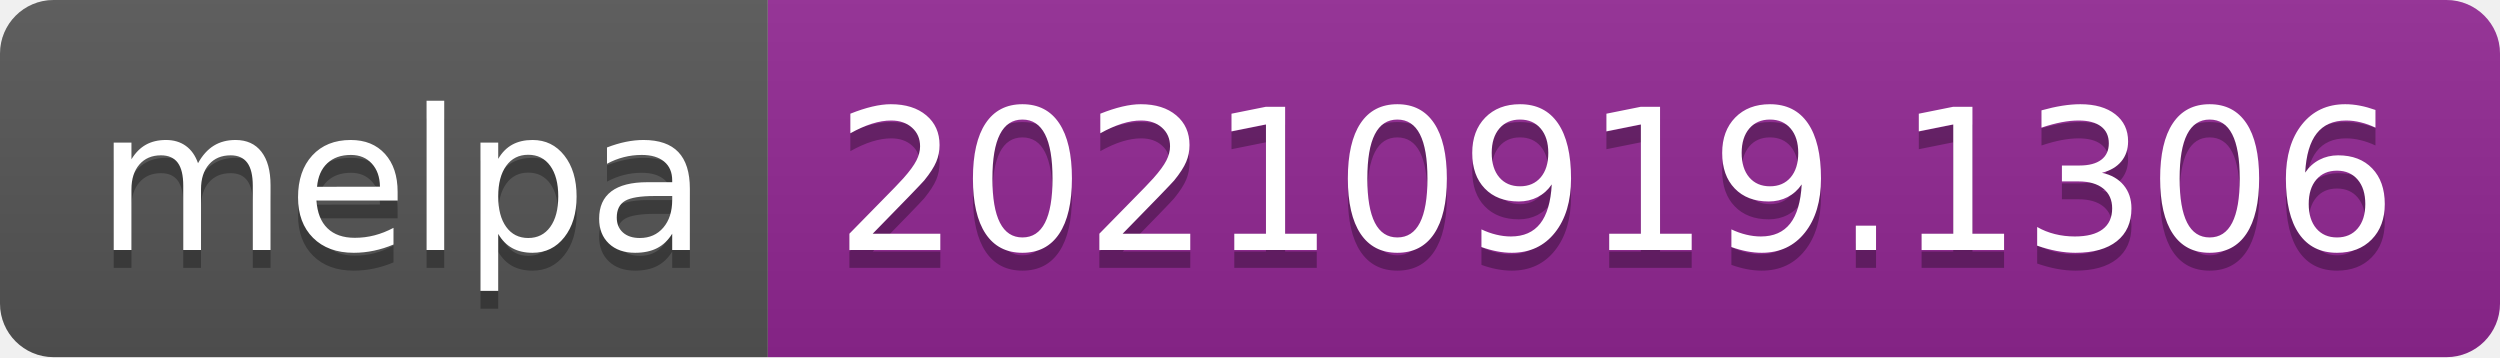
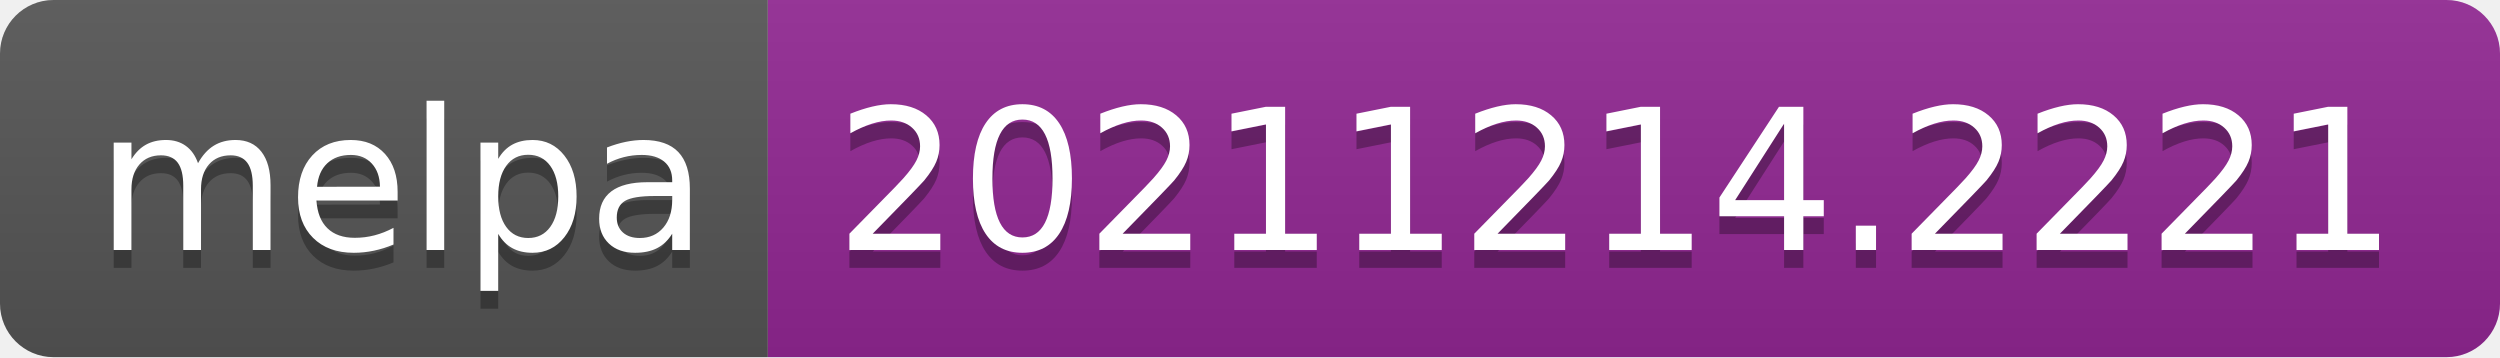
- <svg xmlns="http://www.w3.org/2000/svg" width="140" height="20" role="img" aria-label="melpa: 20210919.1306">
+ <svg xmlns="http://www.w3.org/2000/svg" width="140" height="20" role="img" aria-label="melpa: 20211214.2221">
  <linearGradient id="s" x2="0" y2="100%">
    <stop offset="0" stop-color="#bbb" stop-opacity=".1" />
    <stop offset="1" stop-opacity=".1" />
  </linearGradient>
  <clipPath id="r">
    <rect width="140" height="20" rx="3" fill="#fff" />
  </clipPath>
  <g clip-path="url(#r)">
    <rect width="43" height="20" fill="#555" />
    <rect x="43" width="97" height="20" fill="#922793" />
    <rect width="140" height="20" fill="url(#s)" />
  </g>
  <g fill="#fff" text-anchor="middle" font-family="Verdana,Geneva,DejaVu Sans,sans-serif" text-rendering="geometricPrecision" font-size="110">
    <text aria-hidden="true" x="225" y="150" fill="#010101" fill-opacity=".3" transform="scale(.1)" textLength="330">melpa</text>
    <text x="225" y="140" transform="scale(.1)" fill="#fff" textLength="330">melpa</text>
-     <text aria-hidden="true" x="905" y="150" fill="#010101" fill-opacity=".3" transform="scale(.1)" textLength="870">20210919.1306</text>
-     <text x="905" y="140" transform="scale(.1)" fill="#fff" textLength="870">20210919.1306</text>
+     <text aria-hidden="true" x="905" y="150" fill="#010101" fill-opacity=".3" transform="scale(.1)" textLength="870">20211214.2221</text>
+     <text x="905" y="140" transform="scale(.1)" fill="#fff" textLength="870">20211214.2221</text>
  </g>
</svg>
